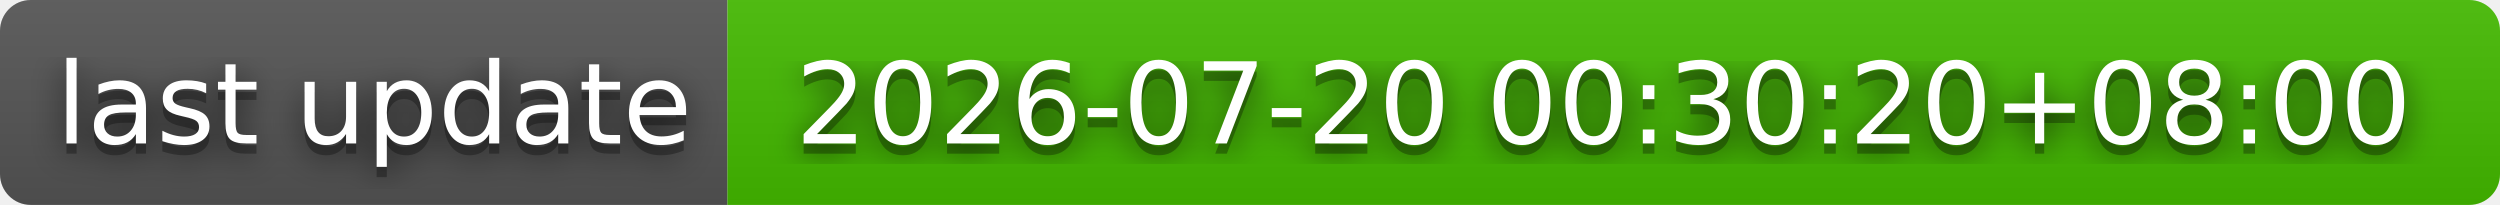
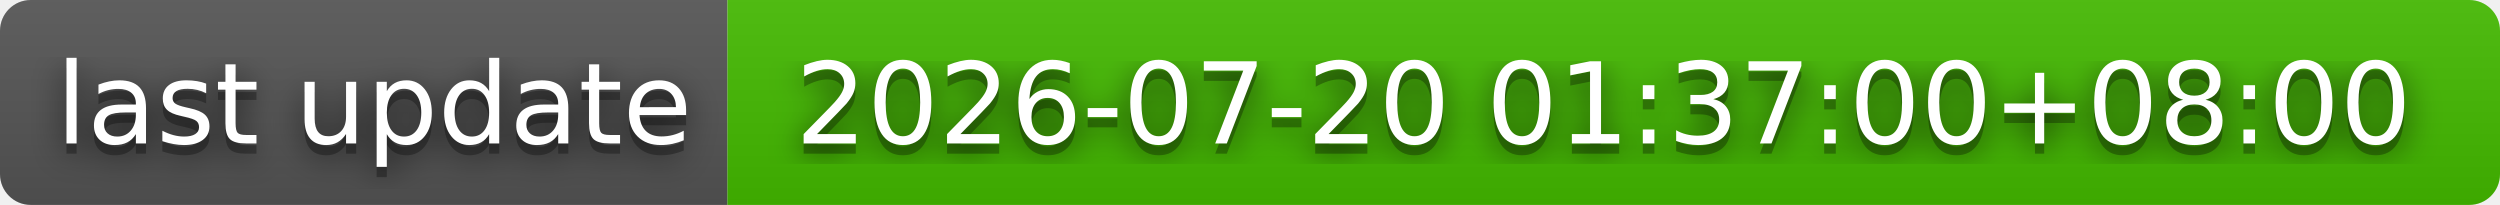
- <svg xmlns="http://www.w3.org/2000/svg" width="244" height="20" role="img" aria-label="last update: 2026-07-20 00:30:20+08:00">
+ <svg xmlns="http://www.w3.org/2000/svg" width="244" height="20" role="img" aria-label="last update: 2026-07-20 01:37:00+08:00">
  <filter id="blur">
    <feGaussianBlur stdDeviation="16" />
  </filter>
  <linearGradient id="s" x2="0" y2="100%">
    <stop offset="0" stop-color="#bbb" stop-opacity=".1" />
    <stop offset="1" stop-opacity=".1" />
  </linearGradient>
  <clipPath id="r">
    <rect width="244" height="20" rx="3" />
  </clipPath>
  <g clip-path="url(#r)">
    <rect width="71" height="20" fill="#555" />
    <rect x="71" width="173" height="20" fill="#4b0" />
    <rect width="244" height="20" fill="url(#s)" />
  </g>
  <g fill="#fff" text-anchor="middle" font-family="Verdana,Geneva,DejaVu Sans,sans-serif" text-rendering="geometricPrecision" font-size="110">
    <g transform="scale(.1)">
      <g aria-hidden="true" fill="#010101">
        <text x="365" y="150" fill-opacity=".8" filter="url(#blur)" textLength="610">last update</text>
        <text x="365" y="150" fill-opacity=".3" textLength="610">last update</text>
      </g>
      <text x="365" y="140" textLength="610">last update</text>
    </g>
    <g transform="scale(.1)">
      <g aria-hidden="true" fill="#010101">
-         <text x="1565" y="150" fill-opacity=".8" filter="url(#blur)" textLength="1630">2026-07-20 00:30:20+08:00</text>
-         <text x="1565" y="150" fill-opacity=".3" textLength="1630">2026-07-20 00:30:20+08:00</text>
+         <text x="1565" y="150" fill-opacity=".8" filter="url(#blur)" textLength="1630">2026-07-20 01:37:00+08:00</text>
+         <text x="1565" y="150" fill-opacity=".3" textLength="1630">2026-07-20 01:37:00+08:00</text>
      </g>
-       <text x="1565" y="140" textLength="1630">2026-07-20 00:30:20+08:00</text>
+       <text x="1565" y="140" textLength="1630">2026-07-20 01:37:00+08:00</text>
    </g>
  </g>
</svg>
